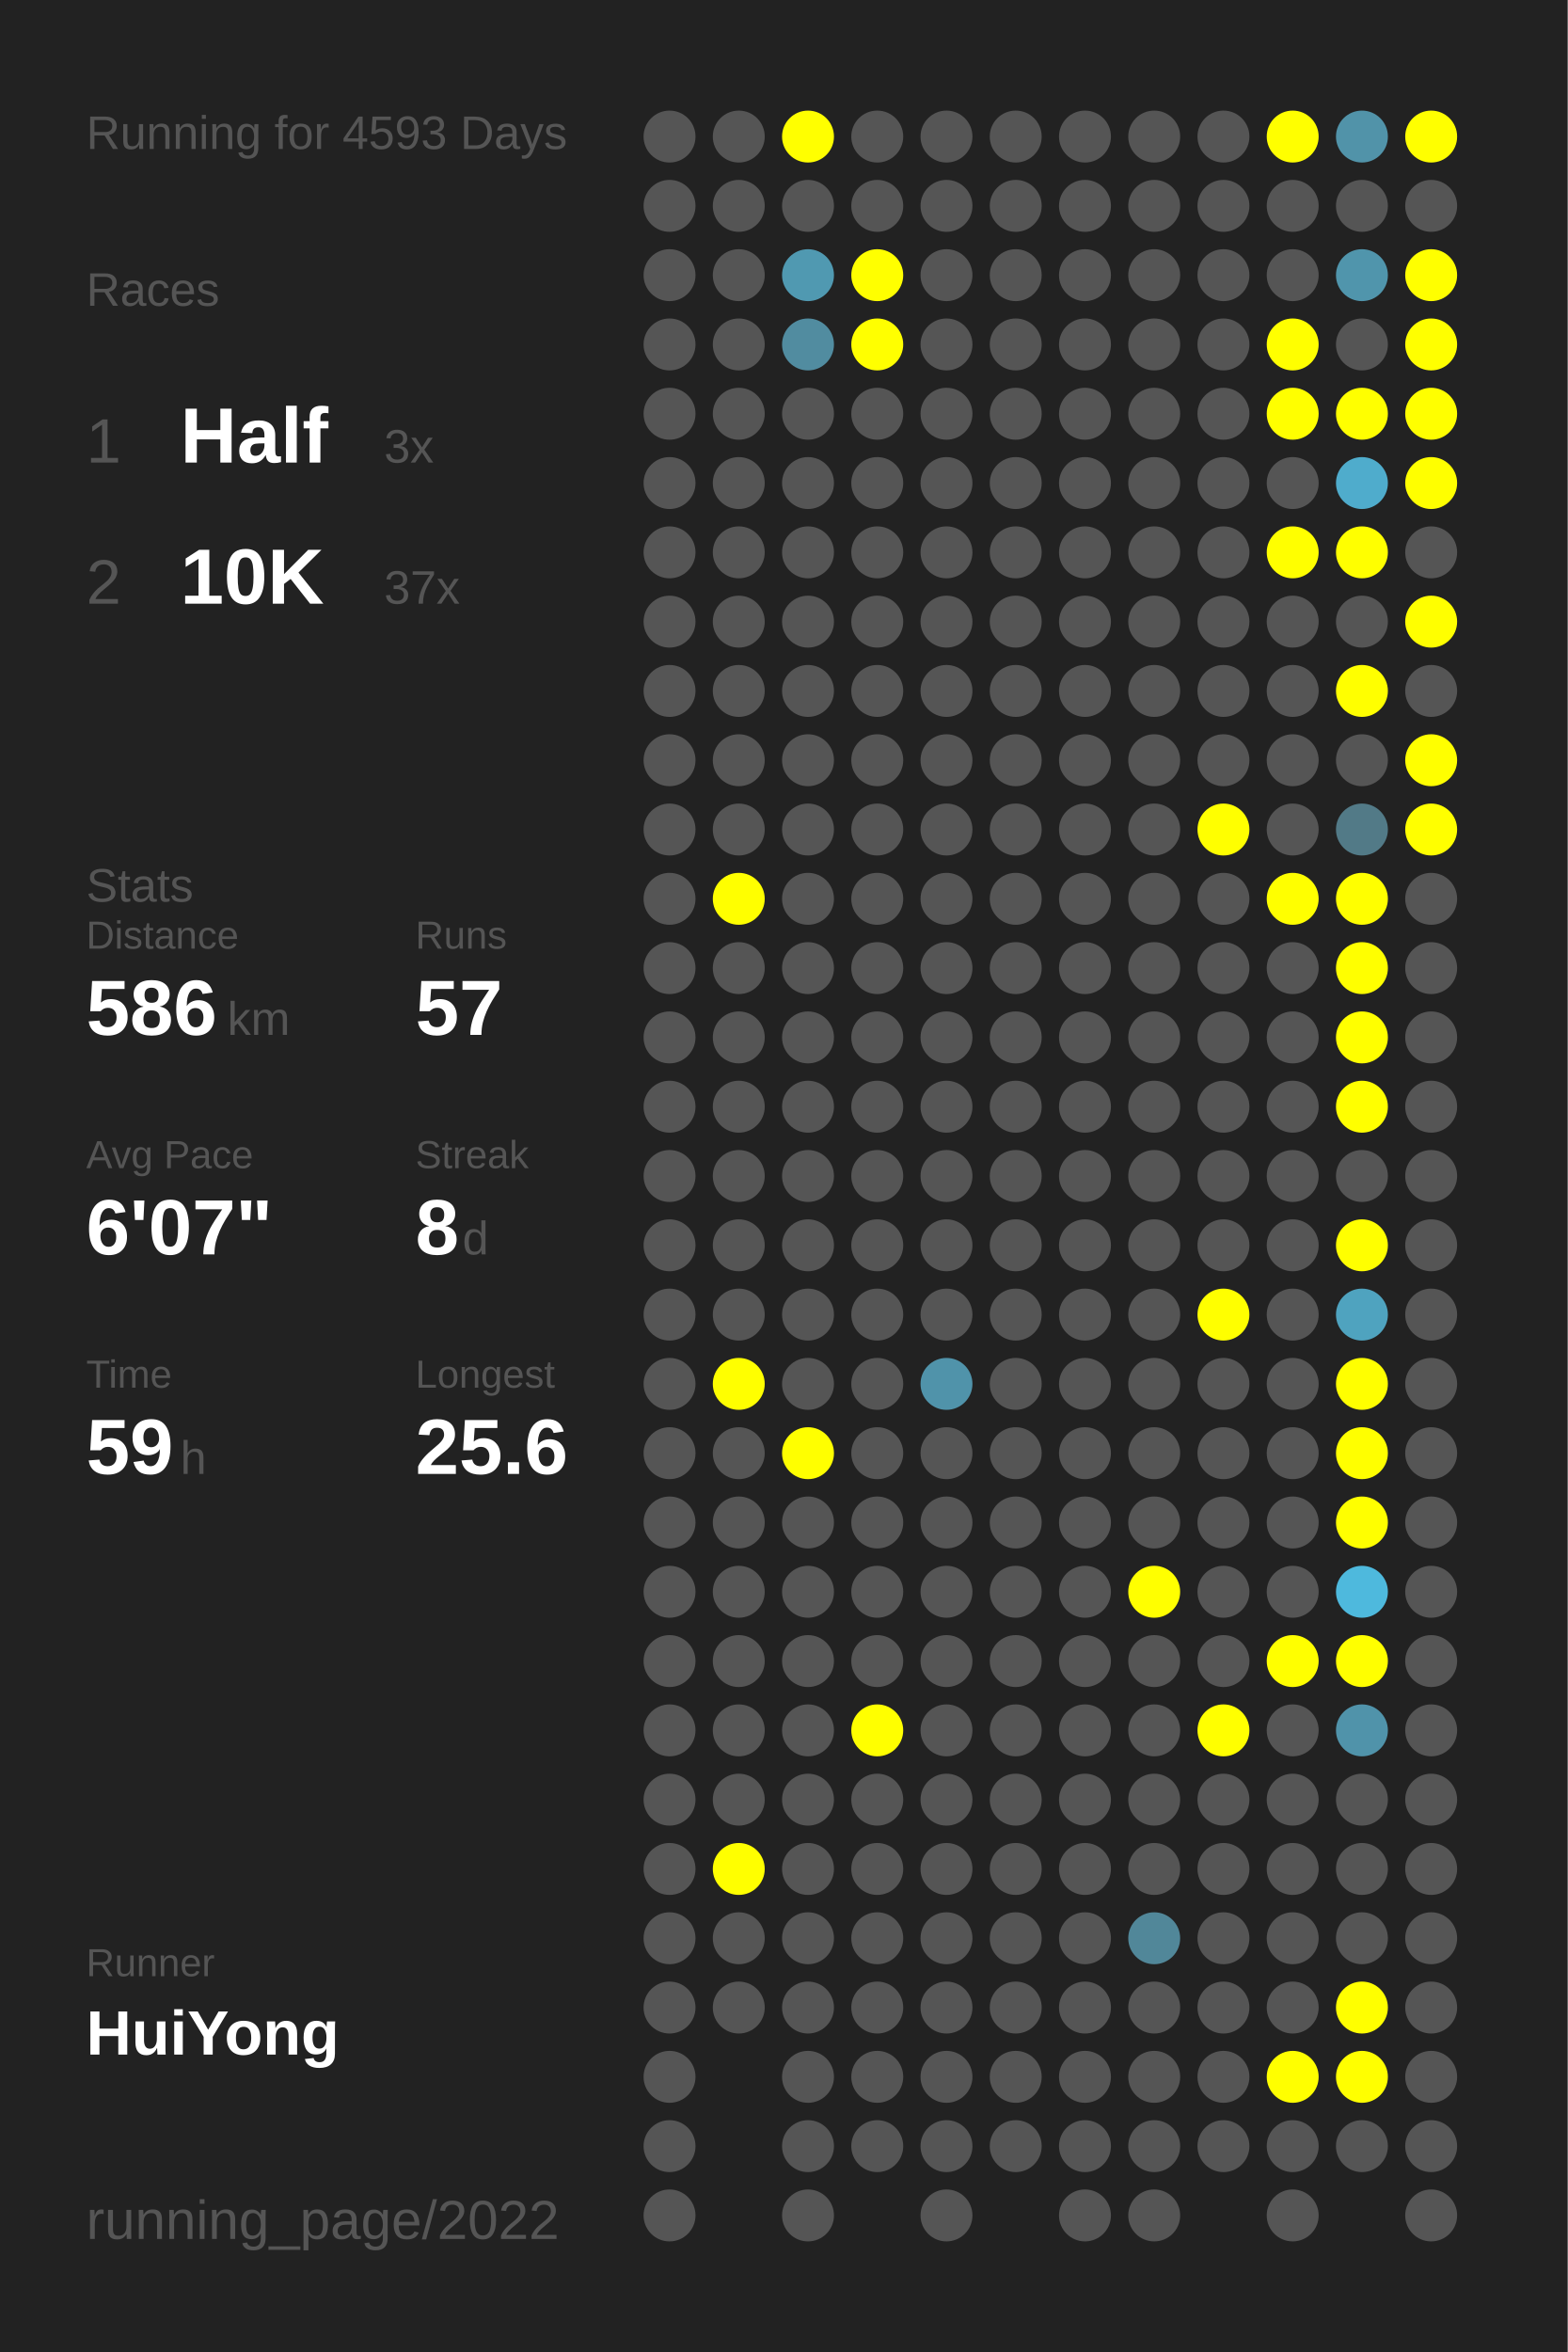
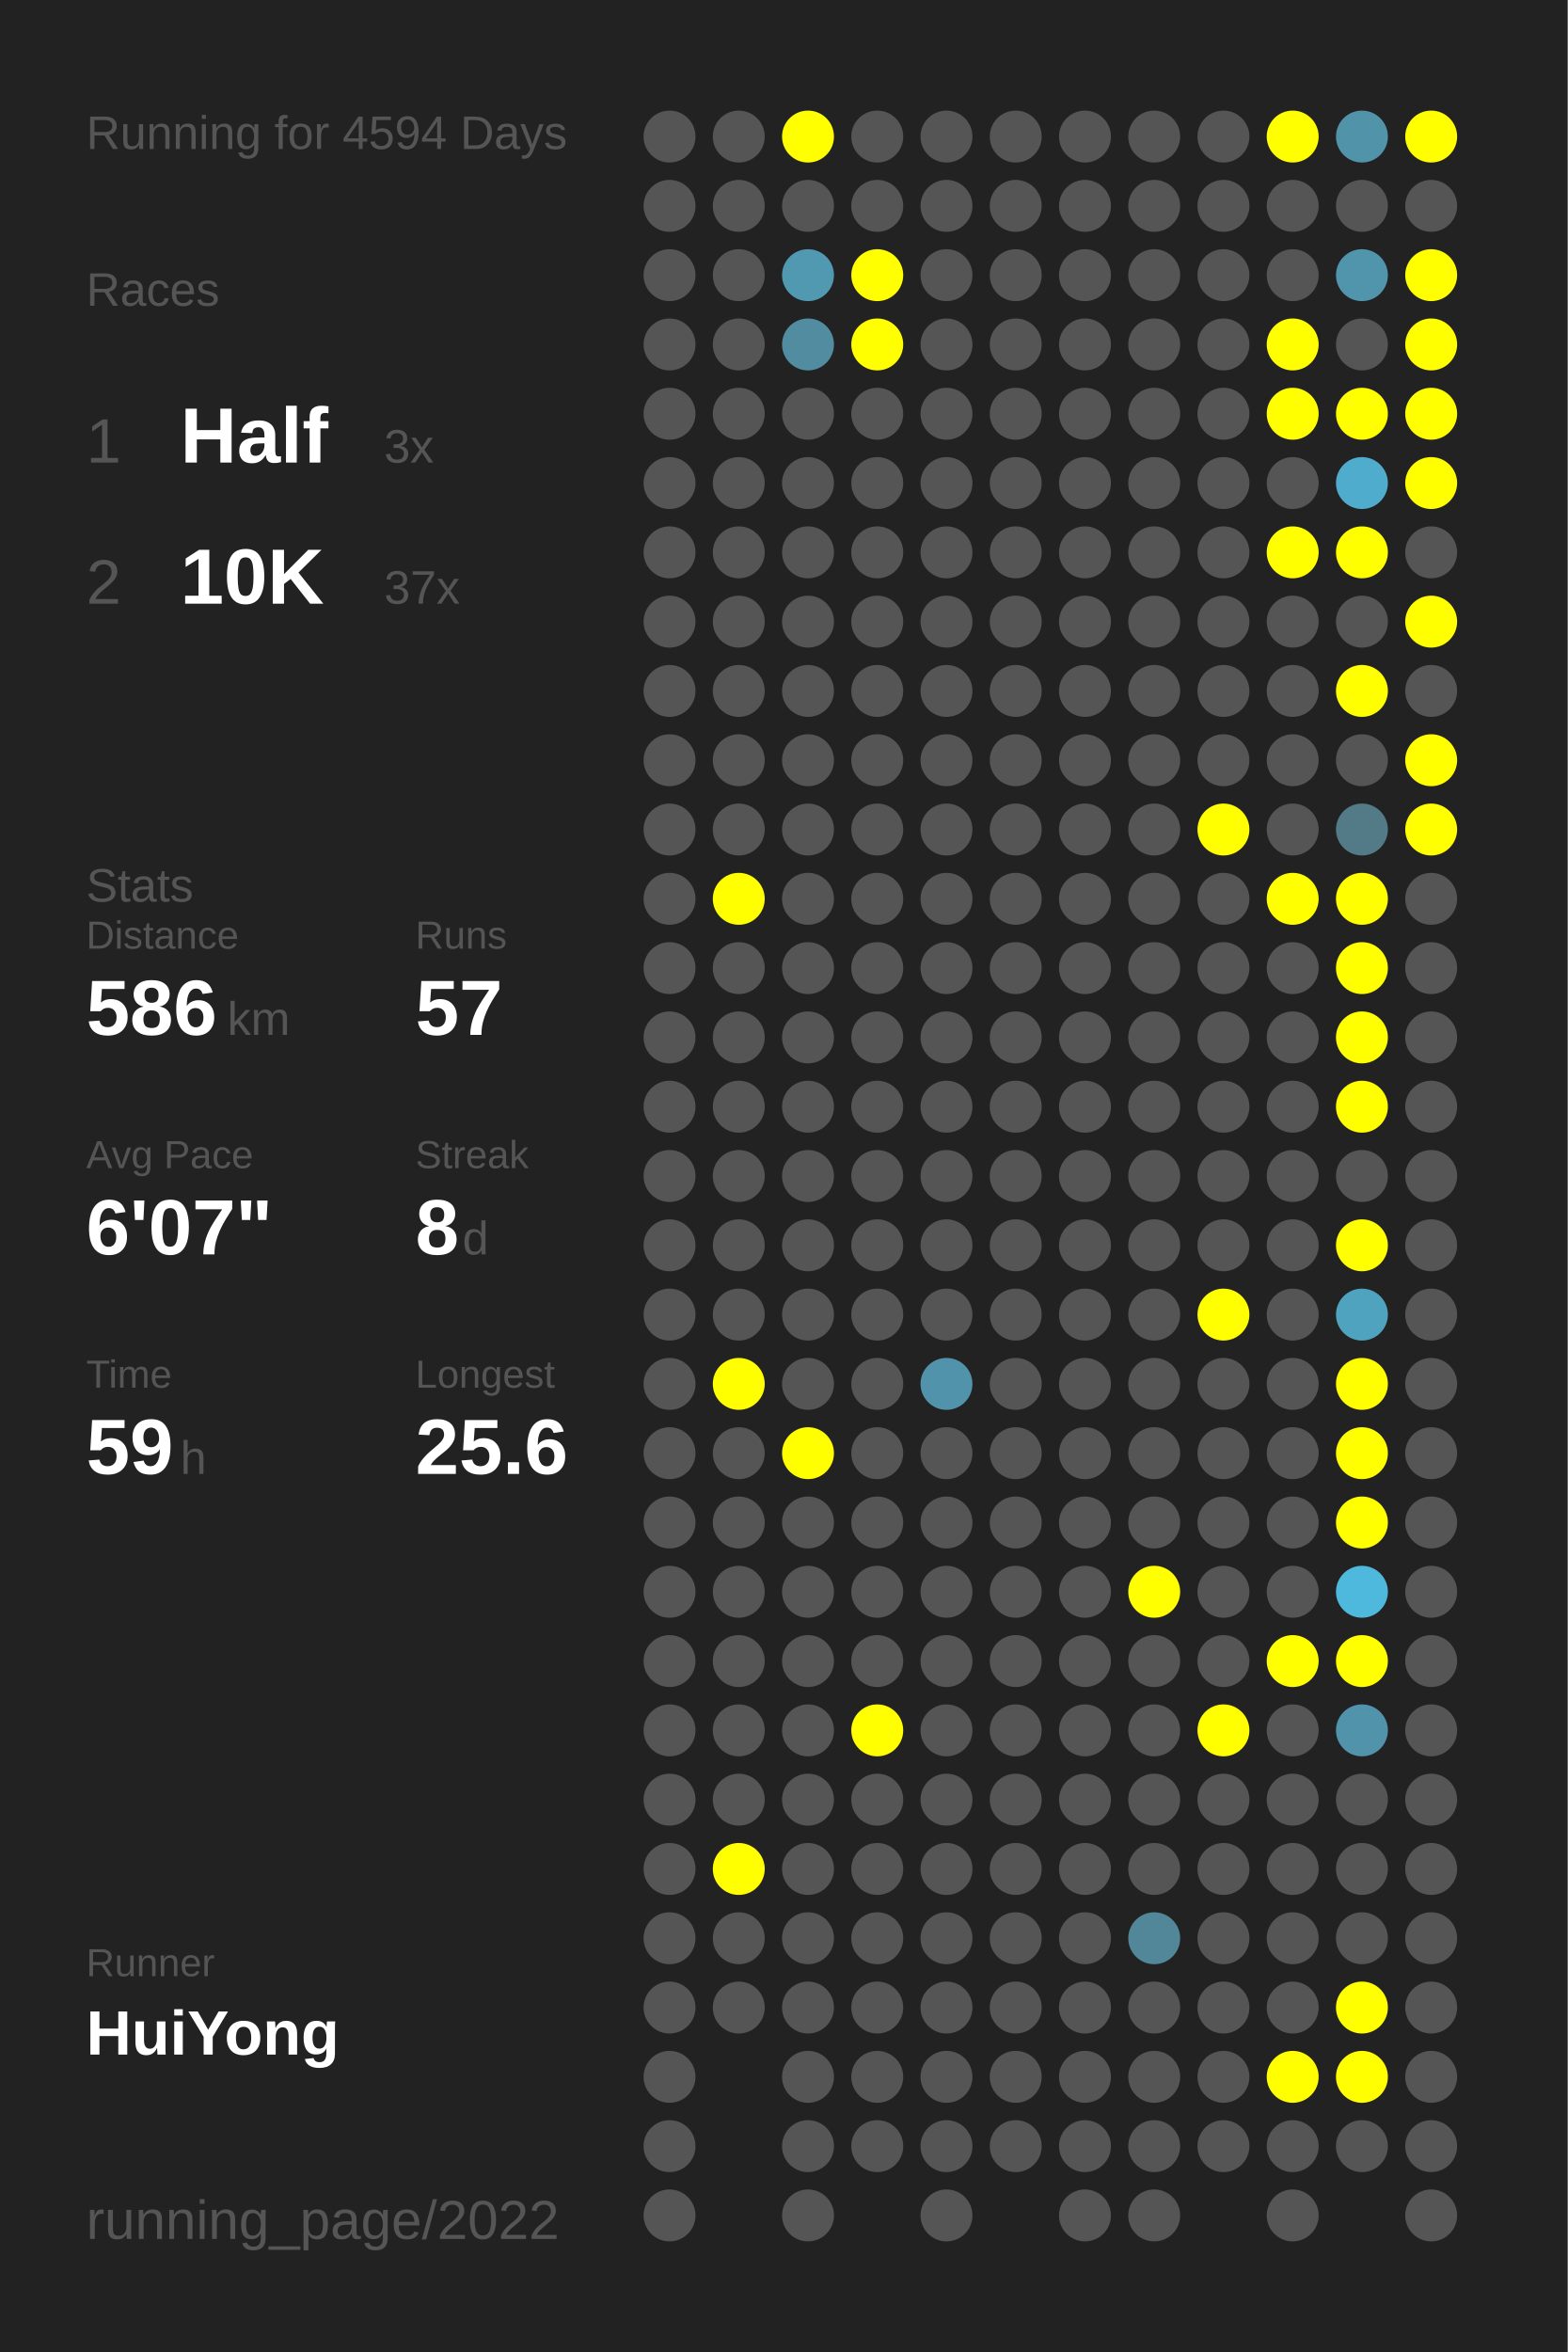
<svg xmlns="http://www.w3.org/2000/svg" baseProfile="full" height="300mm" version="1.1" viewBox="0,0,200,300" width="200mm">
  <defs />
  <rect fill="#222222" height="300" width="200" x="0" y="0" />
-   <text fill="#555555" style="font-size:6px; font-family:Arial;" x="11" y="19">Running for 4593 Days</text>
+   <text fill="#555555" style="font-size:6px; font-family:Arial;" x="11" y="19">Running for 4594 Days</text>
  <text fill="#555555" style="font-size:6px; font-family:Arial;" x="11" y="39">Races</text>
  <text fill="#555555" style="font-size:8px; font-family:Arial;" x="11" y="59">1</text>
  <text fill="#FFFFFF" style="font-size:10px; font-family:Arial; font-weight:bold;" x="23" y="59">Half</text>
  <text fill="#555555" style="font-size:6px; font-family:Arial;" x="49" y="59">3x</text>
  <text fill="#555555" style="font-size:8px; font-family:Arial;" x="11" y="77">2</text>
  <text fill="#FFFFFF" style="font-size:10px; font-family:Arial; font-weight:bold;" x="23" y="77">10K</text>
  <text fill="#555555" style="font-size:6px; font-family:Arial;" x="49" y="77">37x</text>
  <text fill="#555555" style="font-size:6px; font-family:Arial;" x="11" y="115">Stats</text>
  <text fill="#555555" style="font-size:5px; font-family:Arial;" x="11" y="121">Distance</text>
  <text fill="#FFFFFF" style="font-size:10px; font-family:Arial; font-weight:bold;" x="11" y="132">586</text>
  <text fill="#555555" style="font-size:6px; font-family:Arial;" x="29" y="132">km</text>
  <text fill="#555555" style="font-size:5px; font-family:Arial;" x="53" y="121">Runs</text>
  <text fill="#FFFFFF" style="font-size:10px; font-family:Arial; font-weight:bold;" x="53" y="132">57</text>
  <text fill="#555555" style="font-size:5px; font-family:Arial;" x="11" y="149">Avg Pace</text>
  <text fill="#FFFFFF" style="font-size:10px; font-family:Arial; font-weight:bold;" x="11" y="160">6'07"</text>
  <text fill="#555555" style="font-size:5px; font-family:Arial;" x="53" y="149">Streak</text>
  <text fill="#FFFFFF" style="font-size:10px; font-family:Arial; font-weight:bold;" x="53" y="160">8</text>
  <text fill="#555555" style="font-size:6px; font-family:Arial;" x="59" y="160">d</text>
  <text fill="#555555" style="font-size:5px; font-family:Arial;" x="11" y="177">Time</text>
  <text fill="#FFFFFF" style="font-size:10px; font-family:Arial; font-weight:bold;" x="11" y="188">59</text>
  <text fill="#555555" style="font-size:6px; font-family:Arial;" x="23" y="188">h</text>
  <text fill="#555555" style="font-size:5px; font-family:Arial;" x="53" y="177">Longest</text>
  <text fill="#FFFFFF" style="font-size:10px; font-family:Arial; font-weight:bold;" x="53" y="188">25.6</text>
  <text fill="#555555" style="font-size:5px; font-family:Arial;" x="11" y="252.065">Runner</text>
  <text fill="#FFFFFF" style="font-size:8px; font-family:Arial; font-weight:bold;" x="11" y="262.065">HuiYong</text>
  <text fill="#555555" style="font-size:7px; font-family:Arial;" x="11" y="285.581">running_page/2022</text>
  <circle cx="85.417" cy="17.419" fill="#555555" r="3.312" />
  <circle cx="85.417" cy="26.258" fill="#555555" r="3.312" />
  <circle cx="85.417" cy="35.097" fill="#555555" r="3.312" />
  <circle cx="85.417" cy="43.935" fill="#555555" r="3.312" />
  <circle cx="85.417" cy="52.774" fill="#555555" r="3.312" />
  <circle cx="85.417" cy="61.613" fill="#555555" r="3.312" />
  <circle cx="85.417" cy="70.452" fill="#555555" r="3.312" />
  <circle cx="85.417" cy="79.29" fill="#555555" r="3.312" />
  <circle cx="85.417" cy="88.129" fill="#555555" r="3.312" />
  <circle cx="85.417" cy="96.968" fill="#555555" r="3.312" />
  <circle cx="85.417" cy="105.806" fill="#555555" r="3.312" />
  <circle cx="85.417" cy="114.645" fill="#555555" r="3.312" />
  <circle cx="85.417" cy="123.484" fill="#555555" r="3.312" />
  <circle cx="85.417" cy="132.323" fill="#555555" r="3.312" />
  <circle cx="85.417" cy="141.161" fill="#555555" r="3.312" />
  <circle cx="85.417" cy="150" fill="#555555" r="3.312" />
  <circle cx="85.417" cy="158.839" fill="#555555" r="3.312" />
  <circle cx="85.417" cy="167.677" fill="#555555" r="3.312" />
  <circle cx="85.417" cy="176.516" fill="#555555" r="3.312" />
  <circle cx="85.417" cy="185.355" fill="#555555" r="3.312" />
  <circle cx="85.417" cy="194.194" fill="#555555" r="3.312" />
  <circle cx="85.417" cy="203.032" fill="#555555" r="3.312" />
  <circle cx="85.417" cy="211.871" fill="#555555" r="3.312" />
  <circle cx="85.417" cy="220.71" fill="#555555" r="3.312" />
  <circle cx="85.417" cy="229.548" fill="#555555" r="3.312" />
  <circle cx="85.417" cy="238.387" fill="#555555" r="3.312" />
  <circle cx="85.417" cy="247.226" fill="#555555" r="3.312" />
  <circle cx="85.417" cy="256.065" fill="#555555" r="3.312" />
  <circle cx="85.417" cy="264.903" fill="#555555" r="3.312" />
  <circle cx="85.417" cy="273.742" fill="#555555" r="3.312" />
  <circle cx="85.417" cy="282.581" fill="#555555" r="3.312" />
  <circle cx="94.25" cy="17.419" fill="#555555" r="3.312" />
  <circle cx="94.25" cy="26.258" fill="#555555" r="3.312" />
  <circle cx="94.25" cy="35.097" fill="#555555" r="3.312" />
  <circle cx="94.25" cy="43.935" fill="#555555" r="3.312" />
  <circle cx="94.25" cy="52.774" fill="#555555" r="3.312" />
  <circle cx="94.25" cy="61.613" fill="#555555" r="3.312" />
  <circle cx="94.25" cy="70.452" fill="#555555" r="3.312" />
  <circle cx="94.25" cy="79.29" fill="#555555" r="3.312" />
  <circle cx="94.25" cy="88.129" fill="#555555" r="3.312" />
  <circle cx="94.25" cy="96.968" fill="#555555" r="3.312" />
  <circle cx="94.25" cy="105.806" fill="#555555" r="3.312" />
  <circle cx="94.25" cy="114.645" fill="#FFFF00" r="3.312" />
  <circle cx="94.25" cy="123.484" fill="#555555" r="3.312" />
  <circle cx="94.25" cy="132.323" fill="#555555" r="3.312" />
  <circle cx="94.25" cy="141.161" fill="#555555" r="3.312" />
  <circle cx="94.25" cy="150" fill="#555555" r="3.312" />
  <circle cx="94.25" cy="158.839" fill="#555555" r="3.312" />
  <circle cx="94.25" cy="167.677" fill="#555555" r="3.312" />
  <circle cx="94.25" cy="176.516" fill="#FFFF00" r="3.312" />
  <circle cx="94.25" cy="185.355" fill="#555555" r="3.312" />
  <circle cx="94.25" cy="194.194" fill="#555555" r="3.312" />
  <circle cx="94.25" cy="203.032" fill="#555555" r="3.312" />
  <circle cx="94.25" cy="211.871" fill="#555555" r="3.312" />
  <circle cx="94.25" cy="220.71" fill="#555555" r="3.312" />
  <circle cx="94.25" cy="229.548" fill="#555555" r="3.312" />
  <circle cx="94.25" cy="238.387" fill="#FFFF00" r="3.312" />
  <circle cx="94.25" cy="247.226" fill="#555555" r="3.312" />
  <circle cx="94.25" cy="256.065" fill="#555555" r="3.312" />
  <circle cx="103.083" cy="17.419" fill="#FFFF00" r="3.312" />
  <circle cx="103.083" cy="26.258" fill="#555555" r="3.312" />
  <circle cx="103.083" cy="35.097" fill="#5099b1" r="3.312" />
  <circle cx="103.083" cy="43.935" fill="#518ca0" r="3.312" />
  <circle cx="103.083" cy="52.774" fill="#555555" r="3.312" />
  <circle cx="103.083" cy="61.613" fill="#555555" r="3.312" />
  <circle cx="103.083" cy="70.452" fill="#555555" r="3.312" />
  <circle cx="103.083" cy="79.29" fill="#555555" r="3.312" />
  <circle cx="103.083" cy="88.129" fill="#555555" r="3.312" />
  <circle cx="103.083" cy="96.968" fill="#555555" r="3.312" />
  <circle cx="103.083" cy="105.806" fill="#555555" r="3.312" />
  <circle cx="103.083" cy="114.645" fill="#555555" r="3.312" />
  <circle cx="103.083" cy="123.484" fill="#555555" r="3.312" />
  <circle cx="103.083" cy="132.323" fill="#555555" r="3.312" />
  <circle cx="103.083" cy="141.161" fill="#555555" r="3.312" />
  <circle cx="103.083" cy="150" fill="#555555" r="3.312" />
  <circle cx="103.083" cy="158.839" fill="#555555" r="3.312" />
  <circle cx="103.083" cy="167.677" fill="#555555" r="3.312" />
  <circle cx="103.083" cy="176.516" fill="#555555" r="3.312" />
  <circle cx="103.083" cy="185.355" fill="#FFFF00" r="3.312" />
  <circle cx="103.083" cy="194.194" fill="#555555" r="3.312" />
  <circle cx="103.083" cy="203.032" fill="#555555" r="3.312" />
  <circle cx="103.083" cy="211.871" fill="#555555" r="3.312" />
  <circle cx="103.083" cy="220.71" fill="#555555" r="3.312" />
  <circle cx="103.083" cy="229.548" fill="#555555" r="3.312" />
  <circle cx="103.083" cy="238.387" fill="#555555" r="3.312" />
  <circle cx="103.083" cy="247.226" fill="#555555" r="3.312" />
  <circle cx="103.083" cy="256.065" fill="#555555" r="3.312" />
  <circle cx="103.083" cy="264.903" fill="#555555" r="3.312" />
  <circle cx="103.083" cy="273.742" fill="#555555" r="3.312" />
  <circle cx="103.083" cy="282.581" fill="#555555" r="3.312" />
  <circle cx="111.917" cy="17.419" fill="#555555" r="3.312" />
  <circle cx="111.917" cy="26.258" fill="#555555" r="3.312" />
  <circle cx="111.917" cy="35.097" fill="#FFFF00" r="3.312" />
  <circle cx="111.917" cy="43.935" fill="#FFFF00" r="3.312" />
  <circle cx="111.917" cy="52.774" fill="#555555" r="3.312" />
  <circle cx="111.917" cy="61.613" fill="#555555" r="3.312" />
  <circle cx="111.917" cy="70.452" fill="#555555" r="3.312" />
  <circle cx="111.917" cy="79.29" fill="#555555" r="3.312" />
  <circle cx="111.917" cy="88.129" fill="#555555" r="3.312" />
  <circle cx="111.917" cy="96.968" fill="#555555" r="3.312" />
  <circle cx="111.917" cy="105.806" fill="#555555" r="3.312" />
  <circle cx="111.917" cy="114.645" fill="#555555" r="3.312" />
  <circle cx="111.917" cy="123.484" fill="#555555" r="3.312" />
  <circle cx="111.917" cy="132.323" fill="#555555" r="3.312" />
  <circle cx="111.917" cy="141.161" fill="#555555" r="3.312" />
  <circle cx="111.917" cy="150" fill="#555555" r="3.312" />
  <circle cx="111.917" cy="158.839" fill="#555555" r="3.312" />
  <circle cx="111.917" cy="167.677" fill="#555555" r="3.312" />
  <circle cx="111.917" cy="176.516" fill="#555555" r="3.312" />
  <circle cx="111.917" cy="185.355" fill="#555555" r="3.312" />
  <circle cx="111.917" cy="194.194" fill="#555555" r="3.312" />
  <circle cx="111.917" cy="203.032" fill="#555555" r="3.312" />
  <circle cx="111.917" cy="211.871" fill="#555555" r="3.312" />
  <circle cx="111.917" cy="220.71" fill="#FFFF00" r="3.312" />
  <circle cx="111.917" cy="229.548" fill="#555555" r="3.312" />
  <circle cx="111.917" cy="238.387" fill="#555555" r="3.312" />
  <circle cx="111.917" cy="247.226" fill="#555555" r="3.312" />
  <circle cx="111.917" cy="256.065" fill="#555555" r="3.312" />
  <circle cx="111.917" cy="264.903" fill="#555555" r="3.312" />
  <circle cx="111.917" cy="273.742" fill="#555555" r="3.312" />
  <circle cx="120.75" cy="17.419" fill="#555555" r="3.312" />
  <circle cx="120.75" cy="26.258" fill="#555555" r="3.312" />
  <circle cx="120.75" cy="35.097" fill="#555555" r="3.312" />
  <circle cx="120.75" cy="43.935" fill="#555555" r="3.312" />
  <circle cx="120.75" cy="52.774" fill="#555555" r="3.312" />
  <circle cx="120.75" cy="61.613" fill="#555555" r="3.312" />
  <circle cx="120.75" cy="70.452" fill="#555555" r="3.312" />
  <circle cx="120.75" cy="79.29" fill="#555555" r="3.312" />
  <circle cx="120.75" cy="88.129" fill="#555555" r="3.312" />
  <circle cx="120.75" cy="96.968" fill="#555555" r="3.312" />
  <circle cx="120.75" cy="105.806" fill="#555555" r="3.312" />
  <circle cx="120.75" cy="114.645" fill="#555555" r="3.312" />
  <circle cx="120.75" cy="123.484" fill="#555555" r="3.312" />
  <circle cx="120.75" cy="132.323" fill="#555555" r="3.312" />
  <circle cx="120.75" cy="141.161" fill="#555555" r="3.312" />
  <circle cx="120.75" cy="150" fill="#555555" r="3.312" />
  <circle cx="120.75" cy="158.839" fill="#555555" r="3.312" />
  <circle cx="120.75" cy="167.677" fill="#555555" r="3.312" />
  <circle cx="120.75" cy="176.516" fill="#5093aa" r="3.312" />
  <circle cx="120.75" cy="185.355" fill="#555555" r="3.312" />
  <circle cx="120.75" cy="194.194" fill="#555555" r="3.312" />
  <circle cx="120.75" cy="203.032" fill="#555555" r="3.312" />
  <circle cx="120.75" cy="211.871" fill="#555555" r="3.312" />
  <circle cx="120.75" cy="220.71" fill="#555555" r="3.312" />
  <circle cx="120.75" cy="229.548" fill="#555555" r="3.312" />
  <circle cx="120.75" cy="238.387" fill="#555555" r="3.312" />
  <circle cx="120.75" cy="247.226" fill="#555555" r="3.312" />
  <circle cx="120.75" cy="256.065" fill="#555555" r="3.312" />
  <circle cx="120.75" cy="264.903" fill="#555555" r="3.312" />
  <circle cx="120.75" cy="273.742" fill="#555555" r="3.312" />
  <circle cx="120.75" cy="282.581" fill="#555555" r="3.312" />
  <circle cx="129.583" cy="17.419" fill="#555555" r="3.312" />
  <circle cx="129.583" cy="26.258" fill="#555555" r="3.312" />
  <circle cx="129.583" cy="35.097" fill="#555555" r="3.312" />
  <circle cx="129.583" cy="43.935" fill="#555555" r="3.312" />
  <circle cx="129.583" cy="52.774" fill="#555555" r="3.312" />
  <circle cx="129.583" cy="61.613" fill="#555555" r="3.312" />
  <circle cx="129.583" cy="70.452" fill="#555555" r="3.312" />
  <circle cx="129.583" cy="79.29" fill="#555555" r="3.312" />
  <circle cx="129.583" cy="88.129" fill="#555555" r="3.312" />
  <circle cx="129.583" cy="96.968" fill="#555555" r="3.312" />
  <circle cx="129.583" cy="105.806" fill="#555555" r="3.312" />
  <circle cx="129.583" cy="114.645" fill="#555555" r="3.312" />
  <circle cx="129.583" cy="123.484" fill="#555555" r="3.312" />
  <circle cx="129.583" cy="132.323" fill="#555555" r="3.312" />
  <circle cx="129.583" cy="141.161" fill="#555555" r="3.312" />
  <circle cx="129.583" cy="150" fill="#555555" r="3.312" />
  <circle cx="129.583" cy="158.839" fill="#555555" r="3.312" />
  <circle cx="129.583" cy="167.677" fill="#555555" r="3.312" />
  <circle cx="129.583" cy="176.516" fill="#555555" r="3.312" />
  <circle cx="129.583" cy="185.355" fill="#555555" r="3.312" />
  <circle cx="129.583" cy="194.194" fill="#555555" r="3.312" />
  <circle cx="129.583" cy="203.032" fill="#555555" r="3.312" />
  <circle cx="129.583" cy="211.871" fill="#555555" r="3.312" />
  <circle cx="129.583" cy="220.71" fill="#555555" r="3.312" />
  <circle cx="129.583" cy="229.548" fill="#555555" r="3.312" />
  <circle cx="129.583" cy="238.387" fill="#555555" r="3.312" />
  <circle cx="129.583" cy="247.226" fill="#555555" r="3.312" />
  <circle cx="129.583" cy="256.065" fill="#555555" r="3.312" />
  <circle cx="129.583" cy="264.903" fill="#555555" r="3.312" />
  <circle cx="129.583" cy="273.742" fill="#555555" r="3.312" />
  <circle cx="138.417" cy="17.419" fill="#555555" r="3.312" />
  <circle cx="138.417" cy="26.258" fill="#555555" r="3.312" />
  <circle cx="138.417" cy="35.097" fill="#555555" r="3.312" />
  <circle cx="138.417" cy="43.935" fill="#555555" r="3.312" />
  <circle cx="138.417" cy="52.774" fill="#555555" r="3.312" />
  <circle cx="138.417" cy="61.613" fill="#555555" r="3.312" />
  <circle cx="138.417" cy="70.452" fill="#555555" r="3.312" />
  <circle cx="138.417" cy="79.29" fill="#555555" r="3.312" />
  <circle cx="138.417" cy="88.129" fill="#555555" r="3.312" />
  <circle cx="138.417" cy="96.968" fill="#555555" r="3.312" />
  <circle cx="138.417" cy="105.806" fill="#555555" r="3.312" />
  <circle cx="138.417" cy="114.645" fill="#555555" r="3.312" />
  <circle cx="138.417" cy="123.484" fill="#555555" r="3.312" />
  <circle cx="138.417" cy="132.323" fill="#555555" r="3.312" />
  <circle cx="138.417" cy="141.161" fill="#555555" r="3.312" />
  <circle cx="138.417" cy="150" fill="#555555" r="3.312" />
  <circle cx="138.417" cy="158.839" fill="#555555" r="3.312" />
  <circle cx="138.417" cy="167.677" fill="#555555" r="3.312" />
  <circle cx="138.417" cy="176.516" fill="#555555" r="3.312" />
  <circle cx="138.417" cy="185.355" fill="#555555" r="3.312" />
  <circle cx="138.417" cy="194.194" fill="#555555" r="3.312" />
  <circle cx="138.417" cy="203.032" fill="#555555" r="3.312" />
  <circle cx="138.417" cy="211.871" fill="#555555" r="3.312" />
  <circle cx="138.417" cy="220.71" fill="#555555" r="3.312" />
  <circle cx="138.417" cy="229.548" fill="#555555" r="3.312" />
  <circle cx="138.417" cy="238.387" fill="#555555" r="3.312" />
  <circle cx="138.417" cy="247.226" fill="#555555" r="3.312" />
  <circle cx="138.417" cy="256.065" fill="#555555" r="3.312" />
  <circle cx="138.417" cy="264.903" fill="#555555" r="3.312" />
  <circle cx="138.417" cy="273.742" fill="#555555" r="3.312" />
  <circle cx="138.417" cy="282.581" fill="#555555" r="3.312" />
  <circle cx="147.25" cy="17.419" fill="#555555" r="3.312" />
  <circle cx="147.25" cy="26.258" fill="#555555" r="3.312" />
  <circle cx="147.25" cy="35.097" fill="#555555" r="3.312" />
  <circle cx="147.25" cy="43.935" fill="#555555" r="3.312" />
  <circle cx="147.25" cy="52.774" fill="#555555" r="3.312" />
  <circle cx="147.25" cy="61.613" fill="#555555" r="3.312" />
  <circle cx="147.25" cy="70.452" fill="#555555" r="3.312" />
  <circle cx="147.25" cy="79.29" fill="#555555" r="3.312" />
  <circle cx="147.25" cy="88.129" fill="#555555" r="3.312" />
  <circle cx="147.25" cy="96.968" fill="#555555" r="3.312" />
  <circle cx="147.25" cy="105.806" fill="#555555" r="3.312" />
  <circle cx="147.25" cy="114.645" fill="#555555" r="3.312" />
  <circle cx="147.25" cy="123.484" fill="#555555" r="3.312" />
  <circle cx="147.25" cy="132.323" fill="#555555" r="3.312" />
  <circle cx="147.25" cy="141.161" fill="#555555" r="3.312" />
  <circle cx="147.25" cy="150" fill="#555555" r="3.312" />
  <circle cx="147.25" cy="158.839" fill="#555555" r="3.312" />
  <circle cx="147.25" cy="167.677" fill="#555555" r="3.312" />
  <circle cx="147.25" cy="176.516" fill="#555555" r="3.312" />
  <circle cx="147.25" cy="185.355" fill="#555555" r="3.312" />
  <circle cx="147.25" cy="194.194" fill="#555555" r="3.312" />
  <circle cx="147.25" cy="203.032" fill="#FFFF00" r="3.312" />
  <circle cx="147.25" cy="211.871" fill="#555555" r="3.312" />
  <circle cx="147.25" cy="220.71" fill="#555555" r="3.312" />
  <circle cx="147.25" cy="229.548" fill="#555555" r="3.312" />
  <circle cx="147.25" cy="238.387" fill="#555555" r="3.312" />
  <circle cx="147.25" cy="247.226" fill="#518799" r="3.312" />
  <circle cx="147.25" cy="256.065" fill="#555555" r="3.312" />
  <circle cx="147.25" cy="264.903" fill="#555555" r="3.312" />
  <circle cx="147.25" cy="273.742" fill="#555555" r="3.312" />
  <circle cx="147.25" cy="282.581" fill="#555555" r="3.312" />
  <circle cx="156.083" cy="17.419" fill="#555555" r="3.312" />
  <circle cx="156.083" cy="26.258" fill="#555555" r="3.312" />
  <circle cx="156.083" cy="35.097" fill="#555555" r="3.312" />
  <circle cx="156.083" cy="43.935" fill="#555555" r="3.312" />
  <circle cx="156.083" cy="52.774" fill="#555555" r="3.312" />
  <circle cx="156.083" cy="61.613" fill="#555555" r="3.312" />
  <circle cx="156.083" cy="70.452" fill="#555555" r="3.312" />
  <circle cx="156.083" cy="79.29" fill="#555555" r="3.312" />
  <circle cx="156.083" cy="88.129" fill="#555555" r="3.312" />
  <circle cx="156.083" cy="96.968" fill="#555555" r="3.312" />
  <circle cx="156.083" cy="105.806" fill="#FFFF00" r="3.312" />
  <circle cx="156.083" cy="114.645" fill="#555555" r="3.312" />
  <circle cx="156.083" cy="123.484" fill="#555555" r="3.312" />
  <circle cx="156.083" cy="132.323" fill="#555555" r="3.312" />
  <circle cx="156.083" cy="141.161" fill="#555555" r="3.312" />
  <circle cx="156.083" cy="150" fill="#555555" r="3.312" />
  <circle cx="156.083" cy="158.839" fill="#555555" r="3.312" />
  <circle cx="156.083" cy="167.677" fill="#FFFF00" r="3.312" />
  <circle cx="156.083" cy="176.516" fill="#555555" r="3.312" />
  <circle cx="156.083" cy="185.355" fill="#555555" r="3.312" />
  <circle cx="156.083" cy="194.194" fill="#555555" r="3.312" />
  <circle cx="156.083" cy="203.032" fill="#555555" r="3.312" />
  <circle cx="156.083" cy="211.871" fill="#555555" r="3.312" />
  <circle cx="156.083" cy="220.71" fill="#FFFF00" r="3.312" />
  <circle cx="156.083" cy="229.548" fill="#555555" r="3.312" />
  <circle cx="156.083" cy="238.387" fill="#555555" r="3.312" />
  <circle cx="156.083" cy="247.226" fill="#555555" r="3.312" />
  <circle cx="156.083" cy="256.065" fill="#555555" r="3.312" />
  <circle cx="156.083" cy="264.903" fill="#555555" r="3.312" />
  <circle cx="156.083" cy="273.742" fill="#555555" r="3.312" />
  <circle cx="164.917" cy="17.419" fill="#FFFF00" r="3.312" />
  <circle cx="164.917" cy="26.258" fill="#555555" r="3.312" />
  <circle cx="164.917" cy="35.097" fill="#555555" r="3.312" />
  <circle cx="164.917" cy="43.935" fill="#FFFF00" r="3.312" />
  <circle cx="164.917" cy="52.774" fill="#FFFF00" r="3.312" />
  <circle cx="164.917" cy="61.613" fill="#555555" r="3.312" />
  <circle cx="164.917" cy="70.452" fill="#FFFF00" r="3.312" />
  <circle cx="164.917" cy="79.29" fill="#555555" r="3.312" />
  <circle cx="164.917" cy="88.129" fill="#555555" r="3.312" />
  <circle cx="164.917" cy="96.968" fill="#555555" r="3.312" />
  <circle cx="164.917" cy="105.806" fill="#555555" r="3.312" />
  <circle cx="164.917" cy="114.645" fill="#FFFF00" r="3.312" />
  <circle cx="164.917" cy="123.484" fill="#555555" r="3.312" />
  <circle cx="164.917" cy="132.323" fill="#555555" r="3.312" />
  <circle cx="164.917" cy="141.161" fill="#555555" r="3.312" />
  <circle cx="164.917" cy="150" fill="#555555" r="3.312" />
  <circle cx="164.917" cy="158.839" fill="#555555" r="3.312" />
  <circle cx="164.917" cy="167.677" fill="#555555" r="3.312" />
  <circle cx="164.917" cy="176.516" fill="#555555" r="3.312" />
  <circle cx="164.917" cy="185.355" fill="#555555" r="3.312" />
  <circle cx="164.917" cy="194.194" fill="#555555" r="3.312" />
  <circle cx="164.917" cy="203.032" fill="#555555" r="3.312" />
  <circle cx="164.917" cy="211.871" fill="#FFFF00" r="3.312" />
  <circle cx="164.917" cy="220.71" fill="#555555" r="3.312" />
  <circle cx="164.917" cy="229.548" fill="#555555" r="3.312" />
  <circle cx="164.917" cy="238.387" fill="#555555" r="3.312" />
  <circle cx="164.917" cy="247.226" fill="#555555" r="3.312" />
  <circle cx="164.917" cy="256.065" fill="#555555" r="3.312" />
  <circle cx="164.917" cy="264.903" fill="#FFFF00" r="3.312" />
  <circle cx="164.917" cy="273.742" fill="#555555" r="3.312" />
  <circle cx="164.917" cy="282.581" fill="#555555" r="3.312" />
  <circle cx="173.75" cy="17.419" fill="#5193a9" r="3.312" />
  <circle cx="173.75" cy="26.258" fill="#555555" r="3.312" />
  <circle cx="173.75" cy="35.097" fill="#5095ac" r="3.312" />
  <circle cx="173.75" cy="43.935" fill="#555555" r="3.312" />
  <circle cx="173.75" cy="52.774" fill="#FFFF00" r="3.312" />
  <circle cx="173.75" cy="61.613" fill="#4faccc" r="3.312" />
  <circle cx="173.75" cy="70.452" fill="#FFFF00" r="3.312" />
  <circle cx="173.75" cy="79.29" fill="#555555" r="3.312" />
  <circle cx="173.75" cy="88.129" fill="#FFFF00" r="3.312" />
  <circle cx="173.75" cy="96.968" fill="#555555" r="3.312" />
  <circle cx="173.75" cy="105.806" fill="#527a87" r="3.312" />
  <circle cx="173.75" cy="114.645" fill="#FFFF00" r="3.312" />
  <circle cx="173.75" cy="123.484" fill="#FFFF00" r="3.312" />
  <circle cx="173.75" cy="132.323" fill="#FFFF00" r="3.312" />
  <circle cx="173.75" cy="141.161" fill="#FFFF00" r="3.312" />
  <circle cx="173.75" cy="150" fill="#555555" r="3.312" />
  <circle cx="173.75" cy="158.839" fill="#FFFF00" r="3.312" />
  <circle cx="173.75" cy="167.677" fill="#4fa3bf" r="3.312" />
  <circle cx="173.75" cy="176.516" fill="#FFFF00" r="3.312" />
  <circle cx="173.75" cy="185.355" fill="#FFFF00" r="3.312" />
  <circle cx="173.75" cy="194.194" fill="#FFFF00" r="3.312" />
  <circle cx="173.75" cy="203.032" fill="#4eb9dd" r="3.312" />
  <circle cx="173.75" cy="211.871" fill="#FFFF00" r="3.312" />
  <circle cx="173.75" cy="220.71" fill="#5093aa" r="3.312" />
  <circle cx="173.75" cy="229.548" fill="#555555" r="3.312" />
  <circle cx="173.75" cy="238.387" fill="#555555" r="3.312" />
  <circle cx="173.75" cy="247.226" fill="#555555" r="3.312" />
  <circle cx="173.75" cy="256.065" fill="#FFFF00" r="3.312" />
  <circle cx="173.75" cy="264.903" fill="#FFFF00" r="3.312" />
  <circle cx="173.75" cy="273.742" fill="#555555" r="3.312" />
  <circle cx="182.583" cy="17.419" fill="#FFFF00" r="3.312" />
  <circle cx="182.583" cy="26.258" fill="#555555" r="3.312" />
  <circle cx="182.583" cy="35.097" fill="#FFFF00" r="3.312" />
  <circle cx="182.583" cy="43.935" fill="#FFFF00" r="3.312" />
  <circle cx="182.583" cy="52.774" fill="#FFFF00" r="3.312" />
  <circle cx="182.583" cy="61.613" fill="#FFFF00" r="3.312" />
  <circle cx="182.583" cy="70.452" fill="#555555" r="3.312" />
  <circle cx="182.583" cy="79.29" fill="#FFFF00" r="3.312" />
  <circle cx="182.583" cy="88.129" fill="#555555" r="3.312" />
  <circle cx="182.583" cy="96.968" fill="#FFFF00" r="3.312" />
  <circle cx="182.583" cy="105.806" fill="#FFFF00" r="3.312" />
  <circle cx="182.583" cy="114.645" fill="#555555" r="3.312" />
  <circle cx="182.583" cy="123.484" fill="#555555" r="3.312" />
  <circle cx="182.583" cy="132.323" fill="#555555" r="3.312" />
  <circle cx="182.583" cy="141.161" fill="#555555" r="3.312" />
  <circle cx="182.583" cy="150" fill="#555555" r="3.312" />
  <circle cx="182.583" cy="158.839" fill="#555555" r="3.312" />
  <circle cx="182.583" cy="167.677" fill="#555555" r="3.312" />
  <circle cx="182.583" cy="176.516" fill="#555555" r="3.312" />
  <circle cx="182.583" cy="185.355" fill="#555555" r="3.312" />
  <circle cx="182.583" cy="194.194" fill="#555555" r="3.312" />
  <circle cx="182.583" cy="203.032" fill="#555555" r="3.312" />
  <circle cx="182.583" cy="211.871" fill="#555555" r="3.312" />
  <circle cx="182.583" cy="220.71" fill="#555555" r="3.312" />
  <circle cx="182.583" cy="229.548" fill="#555555" r="3.312" />
  <circle cx="182.583" cy="238.387" fill="#555555" r="3.312" />
  <circle cx="182.583" cy="247.226" fill="#555555" r="3.312" />
  <circle cx="182.583" cy="256.065" fill="#555555" r="3.312" />
  <circle cx="182.583" cy="264.903" fill="#555555" r="3.312" />
  <circle cx="182.583" cy="273.742" fill="#555555" r="3.312" />
  <circle cx="182.583" cy="282.581" fill="#555555" r="3.312" />
</svg>
